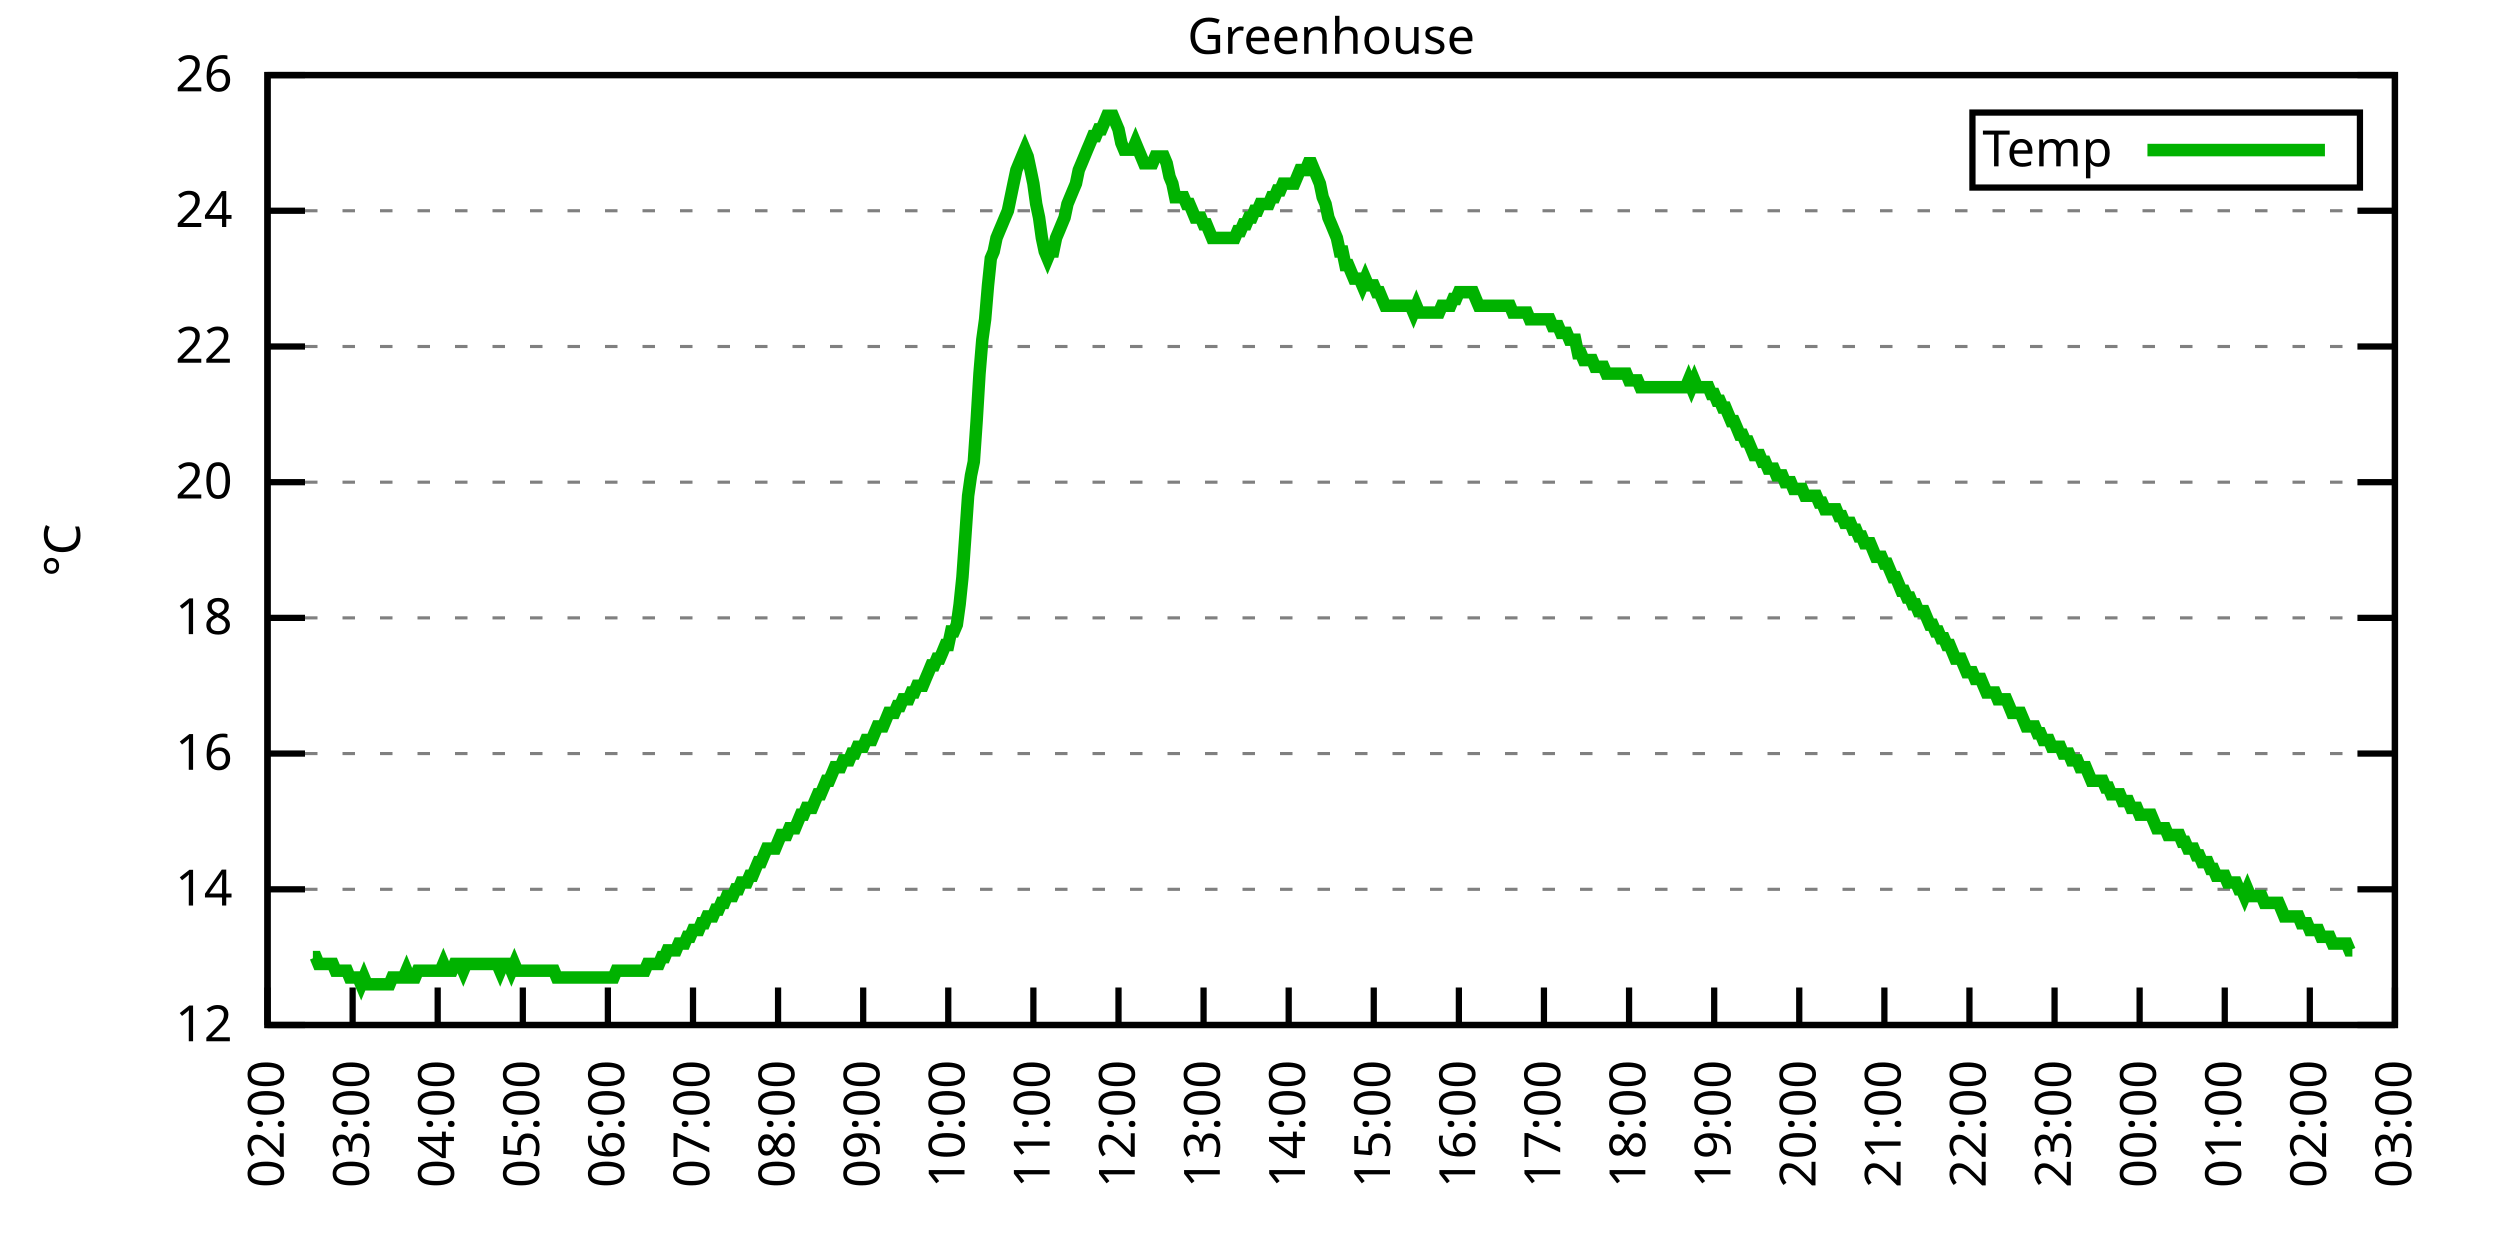
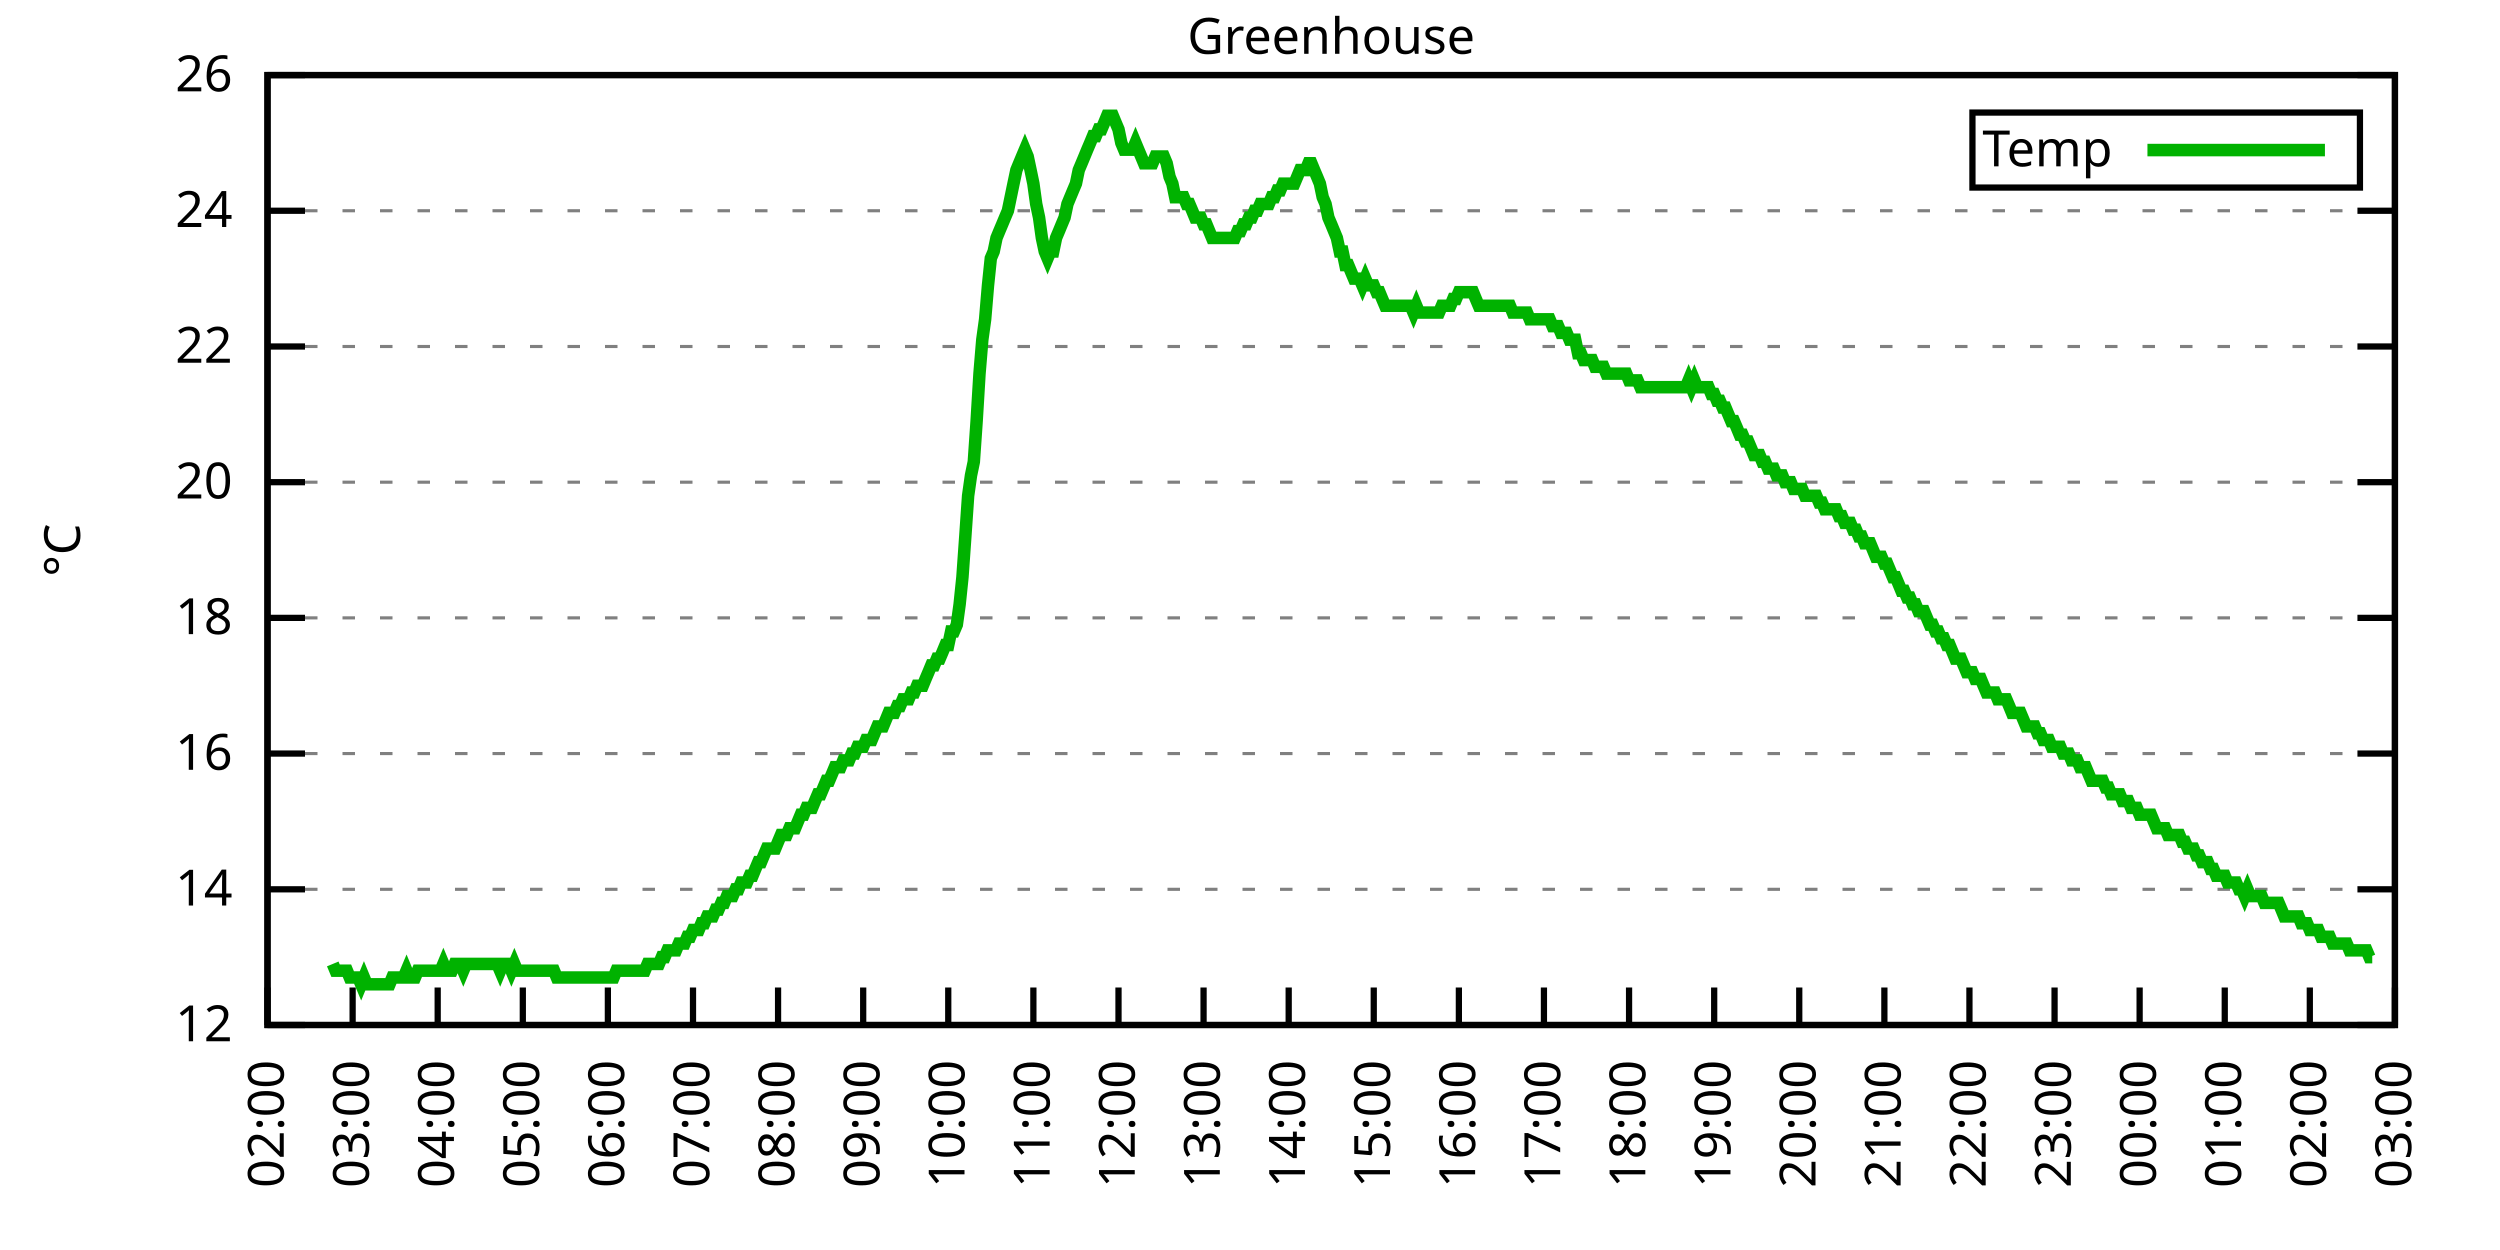
<svg xmlns="http://www.w3.org/2000/svg" xmlns:xlink="http://www.w3.org/1999/xlink" width="400" height="200" viewBox="0 0 400 200">
  <g id="gnuplot_canvas">
    <rect x="0" y="0" width="400" height="200" fill="none" />
    <defs>
      <circle id="gpDot" r="0.5" stroke-width="0.5" stroke="currentColor" />
      <path id="gpPt0" stroke-width="0.333" stroke="currentColor" d="M-1,0 h2 M0,-1 v2" />
      <path id="gpPt1" stroke-width="0.333" stroke="currentColor" d="M-1,-1 L1,1 M1,-1 L-1,1" />
      <path id="gpPt2" stroke-width="0.333" stroke="currentColor" d="M-1,0 L1,0 M0,-1 L0,1 M-1,-1 L1,1 M-1,1 L1,-1" />
      <rect id="gpPt3" stroke-width="0.333" stroke="currentColor" x="-1" y="-1" width="2" height="2" />
      <rect id="gpPt4" stroke-width="0.333" stroke="currentColor" fill="currentColor" x="-1" y="-1" width="2" height="2" />
      <circle id="gpPt5" stroke-width="0.333" stroke="currentColor" cx="0" cy="0" r="1" />
      <use xlink:href="#gpPt5" id="gpPt6" fill="currentColor" stroke="none" />
      <path id="gpPt7" stroke-width="0.333" stroke="currentColor" d="M0,-1.33 L-1.33,0.67 L1.33,0.67 z" />
      <use xlink:href="#gpPt7" id="gpPt8" fill="currentColor" stroke="none" />
      <use xlink:href="#gpPt7" id="gpPt9" stroke="currentColor" transform="rotate(180)" />
      <use xlink:href="#gpPt9" id="gpPt10" fill="currentColor" stroke="none" />
      <use xlink:href="#gpPt3" id="gpPt11" stroke="currentColor" transform="rotate(45)" />
      <use xlink:href="#gpPt11" id="gpPt12" fill="currentColor" stroke="none" />
      <path id="gpPt13" stroke-width="0.333" stroke="currentColor" d="M0,1.330 L1.265,0.411 L0.782,-1.067 L-0.782,-1.076 L-1.265,0.411 z" />
      <use xlink:href="#gpPt13" id="gpPt14" fill="currentColor" stroke="none" />
      <filter id="textbox" filterUnits="objectBoundingBox" x="0" y="0" height="1" width="1">
        <feFlood flood-color="white" flood-opacity="1" result="bgnd" />
        <feComposite in="SourceGraphic" in2="bgnd" operator="atop" />
      </filter>
      <filter id="greybox" filterUnits="objectBoundingBox" x="0" y="0" height="1" width="1">
        <feFlood flood-color="lightgrey" flood-opacity="1" result="grey" />
        <feComposite in="SourceGraphic" in2="grey" operator="atop" />
      </filter>
    </defs>
    <g fill="none" color="white" stroke="currentColor" stroke-width="1.00" stroke-linecap="butt" stroke-linejoin="miter">
</g>
    <g fill="none" color="black" stroke="currentColor" stroke-width="1.00" stroke-linecap="butt" stroke-linejoin="miter">
      <g stroke="none" shape-rendering="crispEdges">
        <polygon fill="rgb(255, 255, 255)" points="42.80,164.00 383.18,164.00 383.18,12.02 42.80,12.02 " />
      </g>
    </g>
    <g fill="none" color="black" stroke="currentColor" stroke-width="1.00" stroke-linecap="butt" stroke-linejoin="miter">
</g>
    <g fill="none" color="black" stroke="black" stroke-width="0.50" stroke-linecap="butt" stroke-linejoin="miter">
</g>
    <g fill="none" color="gray" stroke="currentColor" stroke-width="0.50" stroke-linecap="butt" stroke-linejoin="miter">
      <path stroke="gray" stroke-dasharray="2,4" class="gridline" d="M42.80,164.00 L383.19,164.00  " />
    </g>
    <g fill="none" color="gray" stroke="gray" stroke-width="1.00" stroke-linecap="butt" stroke-linejoin="miter">
</g>
    <g fill="none" color="black" stroke="currentColor" stroke-width="1.00" stroke-linecap="butt" stroke-linejoin="miter">
      <path stroke="black" d="M42.80,164.00 L48.80,164.00 M383.19,164.00 L377.19,164.00  " />
      <g transform="translate(37.20,166.60)" stroke="none" fill="black" font-family="Sans" font-size="8.00" text-anchor="end">
        <text>
          <tspan font-family="Sans"> 12</tspan>
        </text>
      </g>
    </g>
    <g fill="none" color="black" stroke="currentColor" stroke-width="1.00" stroke-linecap="butt" stroke-linejoin="miter">
</g>
    <g fill="none" color="black" stroke="black" stroke-width="0.50" stroke-linecap="butt" stroke-linejoin="miter">
</g>
    <g fill="none" color="gray" stroke="currentColor" stroke-width="0.50" stroke-linecap="butt" stroke-linejoin="miter">
      <path stroke="gray" stroke-dasharray="2,4" class="gridline" d="M42.80,142.29 L383.19,142.29  " />
    </g>
    <g fill="none" color="gray" stroke="gray" stroke-width="1.00" stroke-linecap="butt" stroke-linejoin="miter">
</g>
    <g fill="none" color="black" stroke="currentColor" stroke-width="1.00" stroke-linecap="butt" stroke-linejoin="miter">
      <path stroke="black" d="M42.80,142.29 L48.80,142.29 M383.19,142.29 L377.19,142.29  " />
      <g transform="translate(37.20,144.89)" stroke="none" fill="black" font-family="Sans" font-size="8.00" text-anchor="end">
        <text>
          <tspan font-family="Sans"> 14</tspan>
        </text>
      </g>
    </g>
    <g fill="none" color="black" stroke="currentColor" stroke-width="1.00" stroke-linecap="butt" stroke-linejoin="miter">
</g>
    <g fill="none" color="black" stroke="black" stroke-width="0.50" stroke-linecap="butt" stroke-linejoin="miter">
</g>
    <g fill="none" color="gray" stroke="currentColor" stroke-width="0.50" stroke-linecap="butt" stroke-linejoin="miter">
      <path stroke="gray" stroke-dasharray="2,4" class="gridline" d="M42.80,120.57 L383.19,120.57  " />
    </g>
    <g fill="none" color="gray" stroke="gray" stroke-width="1.00" stroke-linecap="butt" stroke-linejoin="miter">
</g>
    <g fill="none" color="black" stroke="currentColor" stroke-width="1.00" stroke-linecap="butt" stroke-linejoin="miter">
      <path stroke="black" d="M42.80,120.57 L48.80,120.57 M383.19,120.57 L377.19,120.57  " />
      <g transform="translate(37.20,123.17)" stroke="none" fill="black" font-family="Sans" font-size="8.00" text-anchor="end">
        <text>
          <tspan font-family="Sans"> 16</tspan>
        </text>
      </g>
    </g>
    <g fill="none" color="black" stroke="currentColor" stroke-width="1.00" stroke-linecap="butt" stroke-linejoin="miter">
</g>
    <g fill="none" color="black" stroke="black" stroke-width="0.50" stroke-linecap="butt" stroke-linejoin="miter">
</g>
    <g fill="none" color="gray" stroke="currentColor" stroke-width="0.50" stroke-linecap="butt" stroke-linejoin="miter">
      <path stroke="gray" stroke-dasharray="2,4" class="gridline" d="M42.80,98.86 L383.19,98.86  " />
    </g>
    <g fill="none" color="gray" stroke="gray" stroke-width="1.00" stroke-linecap="butt" stroke-linejoin="miter">
</g>
    <g fill="none" color="black" stroke="currentColor" stroke-width="1.00" stroke-linecap="butt" stroke-linejoin="miter">
      <path stroke="black" d="M42.80,98.86 L48.80,98.86 M383.19,98.86 L377.19,98.86  " />
      <g transform="translate(37.20,101.46)" stroke="none" fill="black" font-family="Sans" font-size="8.00" text-anchor="end">
        <text>
          <tspan font-family="Sans"> 18</tspan>
        </text>
      </g>
    </g>
    <g fill="none" color="black" stroke="currentColor" stroke-width="1.00" stroke-linecap="butt" stroke-linejoin="miter">
</g>
    <g fill="none" color="black" stroke="black" stroke-width="0.50" stroke-linecap="butt" stroke-linejoin="miter">
</g>
    <g fill="none" color="gray" stroke="currentColor" stroke-width="0.50" stroke-linecap="butt" stroke-linejoin="miter">
      <path stroke="gray" stroke-dasharray="2,4" class="gridline" d="M42.80,77.15 L383.19,77.15  " />
    </g>
    <g fill="none" color="gray" stroke="gray" stroke-width="1.00" stroke-linecap="butt" stroke-linejoin="miter">
</g>
    <g fill="none" color="black" stroke="currentColor" stroke-width="1.00" stroke-linecap="butt" stroke-linejoin="miter">
      <path stroke="black" d="M42.80,77.15 L48.80,77.15 M383.19,77.15 L377.19,77.15  " />
      <g transform="translate(37.20,79.75)" stroke="none" fill="black" font-family="Sans" font-size="8.00" text-anchor="end">
        <text>
          <tspan font-family="Sans"> 20</tspan>
        </text>
      </g>
    </g>
    <g fill="none" color="black" stroke="currentColor" stroke-width="1.00" stroke-linecap="butt" stroke-linejoin="miter">
</g>
    <g fill="none" color="black" stroke="black" stroke-width="0.50" stroke-linecap="butt" stroke-linejoin="miter">
</g>
    <g fill="none" color="gray" stroke="currentColor" stroke-width="0.50" stroke-linecap="butt" stroke-linejoin="miter">
      <path stroke="gray" stroke-dasharray="2,4" class="gridline" d="M42.80,55.44 L383.19,55.44  " />
    </g>
    <g fill="none" color="gray" stroke="gray" stroke-width="1.00" stroke-linecap="butt" stroke-linejoin="miter">
</g>
    <g fill="none" color="black" stroke="currentColor" stroke-width="1.00" stroke-linecap="butt" stroke-linejoin="miter">
      <path stroke="black" d="M42.80,55.44 L48.80,55.44 M383.19,55.44 L377.19,55.44  " />
      <g transform="translate(37.20,58.04)" stroke="none" fill="black" font-family="Sans" font-size="8.00" text-anchor="end">
        <text>
          <tspan font-family="Sans"> 22</tspan>
        </text>
      </g>
    </g>
    <g fill="none" color="black" stroke="currentColor" stroke-width="1.00" stroke-linecap="butt" stroke-linejoin="miter">
</g>
    <g fill="none" color="black" stroke="black" stroke-width="0.50" stroke-linecap="butt" stroke-linejoin="miter">
</g>
    <g fill="none" color="gray" stroke="currentColor" stroke-width="0.50" stroke-linecap="butt" stroke-linejoin="miter">
      <path stroke="gray" stroke-dasharray="2,4" class="gridline" d="M42.80,33.72 L383.19,33.72  " />
    </g>
    <g fill="none" color="gray" stroke="gray" stroke-width="1.00" stroke-linecap="butt" stroke-linejoin="miter">
</g>
    <g fill="none" color="black" stroke="currentColor" stroke-width="1.00" stroke-linecap="butt" stroke-linejoin="miter">
      <path stroke="black" d="M42.80,33.72 L48.80,33.72 M383.19,33.72 L377.19,33.72  " />
      <g transform="translate(37.20,36.32)" stroke="none" fill="black" font-family="Sans" font-size="8.00" text-anchor="end">
        <text>
          <tspan font-family="Sans"> 24</tspan>
        </text>
      </g>
    </g>
    <g fill="none" color="black" stroke="currentColor" stroke-width="1.00" stroke-linecap="butt" stroke-linejoin="miter">
</g>
    <g fill="none" color="black" stroke="black" stroke-width="0.50" stroke-linecap="butt" stroke-linejoin="miter">
</g>
    <g fill="none" color="gray" stroke="currentColor" stroke-width="0.50" stroke-linecap="butt" stroke-linejoin="miter">
      <path stroke="gray" stroke-dasharray="2,4" class="gridline" d="M42.80,12.01 L383.19,12.01  " />
    </g>
    <g fill="none" color="gray" stroke="gray" stroke-width="1.00" stroke-linecap="butt" stroke-linejoin="miter">
</g>
    <g fill="none" color="black" stroke="currentColor" stroke-width="1.00" stroke-linecap="butt" stroke-linejoin="miter">
      <path stroke="black" d="M42.80,12.01 L48.80,12.01 M383.19,12.01 L377.19,12.01  " />
      <g transform="translate(37.20,14.61)" stroke="none" fill="black" font-family="Sans" font-size="8.00" text-anchor="end">
        <text>
          <tspan font-family="Sans"> 26</tspan>
        </text>
      </g>
    </g>
    <g fill="none" color="black" stroke="currentColor" stroke-width="1.00" stroke-linecap="butt" stroke-linejoin="miter">
      <path stroke="black" d="M42.80,164.00 L42.80,158.00  " />
      <g transform="translate(45.40,169.60) rotate(270.00)" stroke="none" fill="black" font-family="Sans" font-size="8.00" text-anchor="end">
        <text>
          <tspan font-family="Sans">02:00</tspan>
        </text>
      </g>
    </g>
    <g fill="none" color="black" stroke="currentColor" stroke-width="1.00" stroke-linecap="butt" stroke-linejoin="miter">
      <path stroke="black" d="M56.42,164.00 L56.42,158.00  " />
      <g transform="translate(59.02,169.60) rotate(270.00)" stroke="none" fill="black" font-family="Sans" font-size="8.00" text-anchor="end">
        <text>
          <tspan font-family="Sans">03:00</tspan>
        </text>
      </g>
    </g>
    <g fill="none" color="black" stroke="currentColor" stroke-width="1.00" stroke-linecap="butt" stroke-linejoin="miter">
      <path stroke="black" d="M70.03,164.00 L70.03,158.00  " />
      <g transform="translate(72.63,169.60) rotate(270.00)" stroke="none" fill="black" font-family="Sans" font-size="8.00" text-anchor="end">
        <text>
          <tspan font-family="Sans">04:00</tspan>
        </text>
      </g>
    </g>
    <g fill="none" color="black" stroke="currentColor" stroke-width="1.00" stroke-linecap="butt" stroke-linejoin="miter">
      <path stroke="black" d="M83.65,164.00 L83.65,158.00  " />
      <g transform="translate(86.25,169.60) rotate(270.00)" stroke="none" fill="black" font-family="Sans" font-size="8.00" text-anchor="end">
        <text>
          <tspan font-family="Sans">05:00</tspan>
        </text>
      </g>
    </g>
    <g fill="none" color="black" stroke="currentColor" stroke-width="1.00" stroke-linecap="butt" stroke-linejoin="miter">
      <path stroke="black" d="M97.26,164.00 L97.26,158.00  " />
      <g transform="translate(99.86,169.60) rotate(270.00)" stroke="none" fill="black" font-family="Sans" font-size="8.00" text-anchor="end">
        <text>
          <tspan font-family="Sans">06:00</tspan>
        </text>
      </g>
    </g>
    <g fill="none" color="black" stroke="currentColor" stroke-width="1.00" stroke-linecap="butt" stroke-linejoin="miter">
      <path stroke="black" d="M110.88,164.00 L110.88,158.00  " />
      <g transform="translate(113.48,169.60) rotate(270.00)" stroke="none" fill="black" font-family="Sans" font-size="8.00" text-anchor="end">
        <text>
          <tspan font-family="Sans">07:00</tspan>
        </text>
      </g>
    </g>
    <g fill="none" color="black" stroke="currentColor" stroke-width="1.00" stroke-linecap="butt" stroke-linejoin="miter">
      <path stroke="black" d="M124.49,164.00 L124.49,158.00  " />
      <g transform="translate(127.09,169.60) rotate(270.00)" stroke="none" fill="black" font-family="Sans" font-size="8.00" text-anchor="end">
        <text>
          <tspan font-family="Sans">08:00</tspan>
        </text>
      </g>
    </g>
    <g fill="none" color="black" stroke="currentColor" stroke-width="1.00" stroke-linecap="butt" stroke-linejoin="miter">
      <path stroke="black" d="M138.11,164.00 L138.11,158.00  " />
      <g transform="translate(140.71,169.60) rotate(270.00)" stroke="none" fill="black" font-family="Sans" font-size="8.00" text-anchor="end">
        <text>
          <tspan font-family="Sans">09:00</tspan>
        </text>
      </g>
    </g>
    <g fill="none" color="black" stroke="currentColor" stroke-width="1.00" stroke-linecap="butt" stroke-linejoin="miter">
      <path stroke="black" d="M151.72,164.00 L151.72,158.00  " />
      <g transform="translate(154.32,169.60) rotate(270.00)" stroke="none" fill="black" font-family="Sans" font-size="8.00" text-anchor="end">
        <text>
          <tspan font-family="Sans">10:00</tspan>
        </text>
      </g>
    </g>
    <g fill="none" color="black" stroke="currentColor" stroke-width="1.00" stroke-linecap="butt" stroke-linejoin="miter">
      <path stroke="black" d="M165.34,164.00 L165.34,158.00  " />
      <g transform="translate(167.94,169.60) rotate(270.00)" stroke="none" fill="black" font-family="Sans" font-size="8.00" text-anchor="end">
        <text>
          <tspan font-family="Sans">11:00</tspan>
        </text>
      </g>
    </g>
    <g fill="none" color="black" stroke="currentColor" stroke-width="1.00" stroke-linecap="butt" stroke-linejoin="miter">
      <path stroke="black" d="M178.96,164.00 L178.96,158.00  " />
      <g transform="translate(181.56,169.60) rotate(270.00)" stroke="none" fill="black" font-family="Sans" font-size="8.00" text-anchor="end">
        <text>
          <tspan font-family="Sans">12:00</tspan>
        </text>
      </g>
    </g>
    <g fill="none" color="black" stroke="currentColor" stroke-width="1.00" stroke-linecap="butt" stroke-linejoin="miter">
      <path stroke="black" d="M192.57,164.00 L192.57,158.00  " />
      <g transform="translate(195.17,169.60) rotate(270.00)" stroke="none" fill="black" font-family="Sans" font-size="8.00" text-anchor="end">
        <text>
          <tspan font-family="Sans">13:00</tspan>
        </text>
      </g>
    </g>
    <g fill="none" color="black" stroke="currentColor" stroke-width="1.00" stroke-linecap="butt" stroke-linejoin="miter">
      <path stroke="black" d="M206.19,164.00 L206.19,158.00  " />
      <g transform="translate(208.79,169.60) rotate(270.00)" stroke="none" fill="black" font-family="Sans" font-size="8.00" text-anchor="end">
        <text>
          <tspan font-family="Sans">14:00</tspan>
        </text>
      </g>
    </g>
    <g fill="none" color="black" stroke="currentColor" stroke-width="1.00" stroke-linecap="butt" stroke-linejoin="miter">
      <path stroke="black" d="M219.80,164.00 L219.80,158.00  " />
      <g transform="translate(222.40,169.60) rotate(270.00)" stroke="none" fill="black" font-family="Sans" font-size="8.00" text-anchor="end">
        <text>
          <tspan font-family="Sans">15:00</tspan>
        </text>
      </g>
    </g>
    <g fill="none" color="black" stroke="currentColor" stroke-width="1.00" stroke-linecap="butt" stroke-linejoin="miter">
      <path stroke="black" d="M233.42,164.00 L233.42,158.00  " />
      <g transform="translate(236.02,169.60) rotate(270.00)" stroke="none" fill="black" font-family="Sans" font-size="8.00" text-anchor="end">
        <text>
          <tspan font-family="Sans">16:00</tspan>
        </text>
      </g>
    </g>
    <g fill="none" color="black" stroke="currentColor" stroke-width="1.00" stroke-linecap="butt" stroke-linejoin="miter">
      <path stroke="black" d="M247.03,164.00 L247.03,158.00  " />
      <g transform="translate(249.63,169.60) rotate(270.00)" stroke="none" fill="black" font-family="Sans" font-size="8.00" text-anchor="end">
        <text>
          <tspan font-family="Sans">17:00</tspan>
        </text>
      </g>
    </g>
    <g fill="none" color="black" stroke="currentColor" stroke-width="1.00" stroke-linecap="butt" stroke-linejoin="miter">
      <path stroke="black" d="M260.65,164.00 L260.65,158.00  " />
      <g transform="translate(263.25,169.60) rotate(270.00)" stroke="none" fill="black" font-family="Sans" font-size="8.00" text-anchor="end">
        <text>
          <tspan font-family="Sans">18:00</tspan>
        </text>
      </g>
    </g>
    <g fill="none" color="black" stroke="currentColor" stroke-width="1.00" stroke-linecap="butt" stroke-linejoin="miter">
      <path stroke="black" d="M274.27,164.00 L274.27,158.00  " />
      <g transform="translate(276.87,169.60) rotate(270.00)" stroke="none" fill="black" font-family="Sans" font-size="8.00" text-anchor="end">
        <text>
          <tspan font-family="Sans">19:00</tspan>
        </text>
      </g>
    </g>
    <g fill="none" color="black" stroke="currentColor" stroke-width="1.00" stroke-linecap="butt" stroke-linejoin="miter">
      <path stroke="black" d="M287.88,164.00 L287.88,158.00  " />
      <g transform="translate(290.48,169.60) rotate(270.00)" stroke="none" fill="black" font-family="Sans" font-size="8.00" text-anchor="end">
        <text>
          <tspan font-family="Sans">20:00</tspan>
        </text>
      </g>
    </g>
    <g fill="none" color="black" stroke="currentColor" stroke-width="1.00" stroke-linecap="butt" stroke-linejoin="miter">
      <path stroke="black" d="M301.50,164.00 L301.50,158.00  " />
      <g transform="translate(304.10,169.60) rotate(270.00)" stroke="none" fill="black" font-family="Sans" font-size="8.00" text-anchor="end">
        <text>
          <tspan font-family="Sans">21:00</tspan>
        </text>
      </g>
    </g>
    <g fill="none" color="black" stroke="currentColor" stroke-width="1.00" stroke-linecap="butt" stroke-linejoin="miter">
      <path stroke="black" d="M315.11,164.00 L315.11,158.00  " />
      <g transform="translate(317.71,169.60) rotate(270.00)" stroke="none" fill="black" font-family="Sans" font-size="8.00" text-anchor="end">
        <text>
          <tspan font-family="Sans">22:00</tspan>
        </text>
      </g>
    </g>
    <g fill="none" color="black" stroke="currentColor" stroke-width="1.00" stroke-linecap="butt" stroke-linejoin="miter">
      <path stroke="black" d="M328.73,164.00 L328.73,158.00  " />
      <g transform="translate(331.33,169.60) rotate(270.00)" stroke="none" fill="black" font-family="Sans" font-size="8.00" text-anchor="end">
        <text>
          <tspan font-family="Sans">23:00</tspan>
        </text>
      </g>
    </g>
    <g fill="none" color="black" stroke="currentColor" stroke-width="1.00" stroke-linecap="butt" stroke-linejoin="miter">
      <path stroke="black" d="M342.34,164.00 L342.34,158.00  " />
      <g transform="translate(344.94,169.60) rotate(270.00)" stroke="none" fill="black" font-family="Sans" font-size="8.00" text-anchor="end">
        <text>
          <tspan font-family="Sans">00:00</tspan>
        </text>
      </g>
    </g>
    <g fill="none" color="black" stroke="currentColor" stroke-width="1.00" stroke-linecap="butt" stroke-linejoin="miter">
      <path stroke="black" d="M355.96,164.00 L355.96,158.00  " />
      <g transform="translate(358.56,169.60) rotate(270.00)" stroke="none" fill="black" font-family="Sans" font-size="8.00" text-anchor="end">
        <text>
          <tspan font-family="Sans">01:00</tspan>
        </text>
      </g>
    </g>
    <g fill="none" color="black" stroke="currentColor" stroke-width="1.00" stroke-linecap="butt" stroke-linejoin="miter">
      <path stroke="black" d="M369.57,164.00 L369.57,158.00  " />
      <g transform="translate(372.17,169.60) rotate(270.00)" stroke="none" fill="black" font-family="Sans" font-size="8.00" text-anchor="end">
        <text>
          <tspan font-family="Sans">02:00</tspan>
        </text>
      </g>
    </g>
    <g fill="none" color="black" stroke="currentColor" stroke-width="1.00" stroke-linecap="butt" stroke-linejoin="miter">
      <path stroke="black" d="M383.19,164.00 L383.19,158.00  " />
      <g transform="translate(385.79,169.60) rotate(270.00)" stroke="none" fill="black" font-family="Sans" font-size="8.00" text-anchor="end">
        <text>
          <tspan font-family="Sans">03:00</tspan>
        </text>
      </g>
    </g>
    <g fill="none" color="black" stroke="currentColor" stroke-width="1.00" stroke-linecap="butt" stroke-linejoin="miter">
</g>
    <g fill="none" color="black" stroke="currentColor" stroke-width="1.00" stroke-linecap="butt" stroke-linejoin="miter">
      <path stroke="black" d="M42.80,12.01 L42.80,164.00 L383.19,164.00 L383.19,12.01 L42.80,12.01 Z  " />
    </g>
    <g fill="none" color="black" stroke="currentColor" stroke-width="1.00" stroke-linecap="butt" stroke-linejoin="miter">
</g>
    <g fill="none" color="black" stroke="currentColor" stroke-width="1.00" stroke-linecap="butt" stroke-linejoin="miter">
      <path stroke="black" d="M315.59,30.01 L315.59,18.01 L377.59,18.01 L377.59,30.01 L315.59,30.01 Z  " />
    </g>
    <g id="Greenhouse_plot_1">
      <g fill="none" color="white" stroke="black" stroke-width="2.00" stroke-linecap="butt" stroke-linejoin="miter">
</g>
      <g fill="none" color="black" stroke="currentColor" stroke-width="2.00" stroke-linecap="butt" stroke-linejoin="miter">
        <g transform="translate(337.99,26.61)" stroke="none" fill="black" font-family="Sans" font-size="8.00" text-anchor="end">
          <text>
            <tspan font-family="Sans">Temp</tspan>
          </text>
        </g>
      </g>
      <g fill="none" color="black" stroke="currentColor" stroke-width="2.00" stroke-linecap="butt" stroke-linejoin="miter">
-         <path stroke="rgb(  0, 178,   0)" d="M343.59,24.01 L371.99,24.01 M50.06,153.14 L50.52,153.14 L50.97,154.23 L51.42,154.23 L51.88,154.23 L52.33,154.23   L52.78,154.23 L53.24,154.23 L53.69,155.31 L54.15,155.31 L54.60,155.31 L55.05,155.31 L55.51,155.31 L55.96,156.40   L56.42,156.40 L56.87,156.40 L57.32,156.40 L57.78,157.49 L58.23,156.40 L58.68,157.49 L59.14,157.49 L59.59,157.49   L60.05,157.49 L60.50,157.49 L60.95,157.49 L61.41,157.49 L61.86,157.49 L62.32,157.49 L62.77,156.40 L63.22,156.40   L63.68,156.40 L64.13,156.40 L64.58,156.40 L65.04,155.31 L65.49,156.40 L65.95,156.40 L66.40,156.40 L66.85,155.31   L67.31,155.31 L67.76,155.31 L68.22,155.31 L68.67,155.31 L69.12,155.31 L69.58,155.31 L70.03,155.31 L70.49,155.31   L70.94,154.23 L71.39,155.31 L71.85,155.31 L72.30,155.31 L72.75,154.23 L73.21,154.23 L73.66,154.23 L74.12,155.31   L74.57,154.23 L75.02,154.23 L75.48,154.23 L75.93,154.23 L76.39,154.23 L76.84,154.23 L77.29,154.23 L77.75,154.23   L78.20,154.23 L78.65,154.23 L79.11,154.23 L79.56,154.23 L80.02,155.31 L80.47,154.23 L80.92,154.23 L81.38,154.23   L81.83,155.31 L82.29,154.23 L82.74,155.31 L83.19,155.31 L83.65,155.31 L84.10,155.31 L84.55,155.31 L85.01,155.31   L85.46,155.31 L85.92,155.31 L86.37,155.31 L86.82,155.31 L87.28,155.31 L87.73,155.31 L88.19,155.31 L88.64,155.31   L89.09,156.40 L89.55,156.40 L90.00,156.40 L90.45,156.40 L90.91,156.40 L91.36,156.40 L91.82,156.40 L92.27,156.40   L92.72,156.40 L93.18,156.40 L93.63,156.40 L94.09,156.40 L94.54,156.40 L94.99,156.40 L95.45,156.40 L95.90,156.40   L96.35,156.40 L96.81,156.40 L97.26,156.40 L97.72,156.40 L98.17,156.40 L98.62,155.31 L99.08,155.31 L99.53,155.31   L99.99,155.31 L100.44,155.31 L100.89,155.31 L101.35,155.31 L101.80,155.31 L102.25,155.31 L102.71,155.31 L103.16,155.31   L103.62,154.23 L104.07,154.23 L104.52,154.23 L104.98,154.23 L105.43,154.23 L105.89,153.14 L106.34,153.14 L106.79,152.06   L107.25,152.06 L107.70,152.06 L108.15,152.06 L108.61,150.97 L109.06,150.97 L109.52,150.97 L109.97,149.89 L110.42,149.89   L110.88,148.80 L111.33,148.80 L111.79,148.80 L112.24,147.72 L112.69,147.72 L113.15,146.63 L113.60,146.63 L114.05,146.63   L114.51,145.54 L114.96,145.54 L115.42,144.46 L115.87,144.46 L116.32,143.37 L116.78,143.37 L117.23,143.37 L117.69,142.29   L118.14,142.29 L118.59,141.20 L119.05,141.20 L119.50,141.20 L119.96,140.12 L120.41,140.12 L120.86,139.03 L121.32,137.94   L121.77,137.94 L122.22,136.86 L122.68,135.77 L123.13,135.77 L123.59,135.77 L124.04,135.77 L124.49,134.69 L124.95,133.60   L125.40,133.60 L125.86,133.60 L126.31,132.52 L126.76,132.52 L127.22,132.52 L127.67,131.43 L128.12,130.35 L128.58,130.35   L129.03,129.26 L129.49,129.26 L129.94,129.26 L130.39,128.17 L130.85,127.09 L131.30,127.09 L131.76,126.00 L132.21,124.92   L132.66,124.92 L133.12,123.83 L133.57,122.75 L134.02,122.75 L134.48,122.75 L134.93,121.66 L135.39,121.66 L135.84,121.66   L136.29,120.57 L136.75,120.57 L137.20,119.49 L137.66,119.49 L138.11,119.49 L138.56,118.40 L139.02,118.40 L139.47,118.40   L139.92,117.32 L140.38,116.23 L140.83,116.23 L141.29,116.23 L141.74,115.15 L142.19,114.06 L142.65,114.06 L143.10,114.06   L143.56,112.97 L144.01,112.97 L144.46,111.89 L144.92,111.89 L145.37,111.89 L145.82,110.80 L146.28,110.80 L146.73,109.72   L147.19,109.72 L147.64,109.72 L148.09,108.63 L148.55,107.55 L149.00,106.46 L149.46,106.46 L149.91,105.38 L150.36,105.38   L150.82,104.29 L151.27,103.20 L151.72,103.20 L152.18,101.03 L152.63,101.03 L153.09,99.95 L153.54,96.69 L153.99,92.35   L154.45,85.83 L154.90,79.32 L155.36,76.06 L155.81,73.89 L156.26,67.38 L156.72,59.78 L157.17,54.35 L157.62,51.09   L158.08,45.66 L158.53,41.32 L158.99,40.24 L159.44,38.07 L159.89,36.98 L160.35,35.89 L160.80,34.81 L161.26,33.72   L161.71,31.55 L162.16,29.38 L162.62,27.21 L163.07,26.12 L163.52,25.04 L163.98,23.95 L164.43,25.04 L164.89,27.21   L165.34,29.38 L165.79,32.64 L166.25,34.81 L166.70,38.07 L167.16,40.24 L167.61,41.32 L168.06,40.24 L168.52,40.24   L168.97,38.07 L169.43,36.98 L169.88,35.89 L170.33,34.81 L170.79,32.64 L171.24,31.55 L171.69,30.47 L172.15,29.38   L172.60,27.21 L173.06,26.12 L173.51,25.04 L173.96,23.95 L174.42,22.87 L174.87,21.78 L175.33,21.78 L175.78,20.70   L176.23,20.70 L176.69,19.61 L177.14,18.52 L177.59,18.52 L178.05,18.52 L178.50,19.61 L178.96,20.70 L179.41,22.87   L179.86,23.95 L180.32,23.95 L180.77,23.95 L181.23,23.95 L181.68,22.87 L182.13,23.95 L182.59,25.04 L183.04,26.12   L183.49,26.12 L183.95,26.12 L184.40,26.12 L184.86,25.04 L185.31,25.04 L185.76,25.04 L186.22,25.04 L186.67,26.12   L187.13,28.29 L187.58,29.38 L188.03,31.55 L188.49,31.55 L188.94,31.55 L189.39,31.55 L189.85,32.64 L190.30,32.64   L190.76,33.72 L191.21,34.81 L191.66,34.81 L192.12,34.81 L192.57,35.89 L193.03,35.89 L193.48,36.98 L193.93,38.07   L194.39,38.07 L194.84,38.07 L195.29,38.07 L195.75,38.07 L196.20,38.07 L196.66,38.07 L197.11,38.07 L197.56,38.07   L198.02,36.98 L198.47,36.98 L198.93,35.89 L199.38,35.89 L199.83,34.81 L200.29,34.81 L200.74,33.72 L201.19,33.72   L201.65,32.64 L202.10,32.64 L202.56,32.64 L203.01,32.64 L203.46,31.55 L203.92,31.55 L204.37,30.47 L204.83,30.47   L205.28,29.38 L205.73,29.38 L206.19,29.38 L206.64,29.38 L207.09,29.38 L207.55,28.29 L208.00,27.21 L208.46,27.21   L208.91,27.21 L209.36,26.12 L209.82,26.12 L210.27,27.21 L210.73,28.29 L211.18,29.38 L211.63,31.55 L212.09,32.64   L212.54,34.81 L213.00,35.89 L213.45,36.98 L213.90,38.07 L214.36,40.24 L214.81,40.24 L215.26,42.41 L215.72,42.41   L216.17,43.49 L216.63,44.58 L217.08,44.58 L217.53,44.58 L217.99,45.66 L218.44,44.58 L218.90,45.66 L219.35,45.66   L219.80,45.66 L220.26,46.75 L220.71,46.75 L221.16,47.84 L221.62,48.92 L222.07,48.92 L222.53,48.92 L222.98,48.92   L223.43,48.92 L223.89,48.92 L224.34,48.92 L224.80,48.92 L225.25,48.92 L225.70,48.92 L226.16,50.01 L226.61,48.92   L227.06,50.01 L227.52,50.01 L227.97,50.01 L228.43,50.01 L228.88,50.01 L229.33,50.01 L229.79,50.01 L230.24,50.01   L230.70,48.92 L231.15,48.92 L231.60,48.92 L232.06,48.92 L232.51,47.84 L232.96,47.84 L233.42,46.75 L233.87,46.75   L234.33,46.75 L234.78,46.75 L235.23,46.75 L235.69,46.75 L236.14,47.84 L236.60,48.92 L237.05,48.92 L237.50,48.92   L237.96,48.92 L238.41,48.92 L238.86,48.92 L239.32,48.92 L239.77,48.92 L240.23,48.92 L240.68,48.92 L241.13,48.92   L241.59,48.92 L242.04,50.01 L242.50,50.01 L242.95,50.01 L243.40,50.01 L243.86,50.01 L244.31,50.01 L244.76,51.09   L245.22,51.09 L245.67,51.09 L246.13,51.09 L246.58,51.09 L247.03,51.09 L247.49,51.09 L247.94,51.09 L248.40,52.18   L248.85,52.18 L249.30,52.18 L249.76,53.26 L250.21,53.26 L250.66,53.26 L251.12,54.35 L251.57,54.35 L252.03,54.35   L252.48,56.52 L252.93,56.52 L253.39,57.61 L253.84,57.61 L254.30,57.61 L254.75,57.61 L255.20,58.69 L255.66,58.69   L256.11,58.69 L256.56,58.69 L257.02,59.78 L257.47,59.78 L257.93,59.78 L258.38,59.78 L258.83,59.78 L259.29,59.78   L259.74,59.78 L260.20,59.78 L260.65,60.86 L261.10,60.86 L261.56,60.86 L262.01,60.86 L262.47,61.95 L262.92,61.95   L263.37,61.95 L263.83,61.95 L264.28,61.95 L264.73,61.95 L265.19,61.95 L265.64,61.95 L266.10,61.95 L266.55,61.95   L267.00,61.95 L267.46,61.95 L267.91,61.95 L268.37,61.95 L268.82,61.95 L269.27,61.95 L269.73,61.95 L270.18,60.86   L270.63,61.95 L271.09,60.86 L271.54,61.95 L272.00,61.95 L272.45,61.95 L272.90,61.95 L273.36,61.95 L273.81,63.04   L274.27,63.04 L274.72,64.12 L275.17,64.12 L275.63,65.21 L276.08,65.21 L276.53,66.29 L276.99,67.38 L277.44,67.38   L277.90,68.46 L278.35,69.55 L278.80,69.55 L279.26,70.63 L279.71,70.63 L280.17,71.72 L280.62,72.81 L281.07,72.81   L281.53,72.81 L281.98,73.89 L282.43,73.89 L282.89,74.98 L283.34,74.98 L283.80,74.98 L284.25,76.06 L284.70,76.06   L285.16,76.06 L285.61,77.15 L286.07,77.15 L286.52,77.15 L286.97,78.23 L287.43,78.23 L287.88,78.23 L288.33,78.23   L288.79,79.32 L289.24,79.32 L289.70,79.32 L290.15,79.32 L290.60,79.32 L291.06,80.41 L291.51,80.41 L291.97,81.49   L292.42,81.49 L292.87,81.49 L293.33,81.49 L293.78,81.49 L294.23,82.58 L294.69,82.58 L295.14,83.66 L295.60,83.66   L296.05,83.66 L296.50,84.75 L296.96,84.75 L297.41,85.83 L297.87,85.83 L298.32,86.92 L298.77,86.92 L299.23,86.92   L299.68,88.00 L300.13,89.09 L300.59,89.09 L301.04,89.09 L301.50,90.18 L301.95,90.18 L302.40,91.26 L302.86,92.35   L303.31,92.35 L303.77,93.43 L304.22,94.52 L304.67,94.52 L305.13,95.60 L305.58,95.60 L306.03,96.69 L306.49,96.69   L306.94,97.78 L307.40,97.78 L307.85,97.78 L308.30,98.86 L308.76,99.95 L309.21,99.95 L309.67,101.03 L310.12,101.03   L310.57,102.12 L311.03,102.12 L311.48,103.20 L311.94,103.20 L312.39,104.29 L312.84,105.38 L313.30,105.38 L313.75,105.38   L314.20,106.46 L314.66,107.55 L315.11,107.55 L315.57,107.55 L316.02,108.63 L316.47,108.63 L316.93,108.63 L317.38,109.72   L317.84,110.80 L318.29,110.80 L318.74,110.80 L319.20,110.80 L319.65,111.89 L320.10,111.89 L320.56,111.89 L321.01,111.89   L321.47,112.97 L321.92,114.06 L322.37,114.06 L322.83,114.06 L323.28,114.06 L323.74,115.15 L324.19,116.23 L324.64,116.23   L325.10,116.23 L325.55,116.23 L326.00,117.32 L326.46,117.32 L326.91,118.40 L327.37,118.40 L327.82,118.40 L328.27,119.49   L328.73,119.49 L329.18,119.49 L329.64,119.49 L330.09,120.57 L330.54,120.57 L331.00,120.57 L331.45,121.66 L331.90,121.66   L332.36,121.66 L332.81,122.75 L333.27,122.75 L333.72,122.75 L334.17,123.83 L334.63,124.92 L335.08,124.92 L335.54,124.92   L335.99,124.92 L336.44,124.92 L336.90,126.00 L337.35,126.00 L337.80,127.09 L338.26,127.09 L338.71,127.09 L339.17,127.09   L339.62,128.17 L340.07,128.17 L340.53,128.17 L340.98,129.26 L341.44,129.26 L341.89,129.26 L342.34,130.35 L342.80,130.35   L343.25,130.35 L343.70,130.35 L344.16,130.35 L344.61,131.43 L345.07,132.52 L345.52,132.52 L345.97,132.52 L346.43,132.52   L346.88,133.60 L347.34,133.60 L347.79,133.60 L348.24,133.60 L348.70,133.60 L349.15,134.69 L349.60,134.69 L350.06,135.77   L350.51,135.77 L350.97,135.77 L351.42,136.86 L351.87,136.86 L352.33,137.94 L352.78,137.94 L353.24,137.94 L353.69,139.03   L354.14,139.03 L354.60,140.12 L355.05,140.12 L355.50,140.12 L355.96,140.12 L356.41,141.20 L356.87,141.20 L357.32,141.20   L357.77,141.20 L358.23,142.29 L358.68,142.29 L359.14,143.37 L359.59,142.29 L360.04,143.37 L360.50,143.37 L360.95,143.37   L361.41,143.37 L361.86,143.37 L362.31,144.46 L362.77,144.46 L363.22,144.46 L363.67,144.46 L364.13,144.46 L364.58,144.46   L365.04,145.54 L365.49,146.63 L365.94,146.63 L366.40,146.63 L366.85,146.63 L367.31,146.63 L367.76,146.63 L368.21,147.72   L368.67,147.72 L369.12,147.72 L369.57,148.80 L370.03,148.80 L370.48,148.80 L370.94,148.80 L371.39,149.89 L371.84,149.89   L372.30,149.89 L372.75,149.89 L373.21,150.97 L373.66,150.97 L374.11,150.97 L374.57,150.97 L375.02,150.97 L375.47,150.97   L375.93,152.06 L376.38,152.06  " />
+         <path stroke="rgb(  0, 178,   0)" d="M343.59,24.01 L371.99,24.01 M53.24,154.23 L53.69,155.31 L54.15,155.31 L54.60,155.31 L55.05,155.31 L55.51,155.31   L55.96,156.40 L56.42,156.40 L56.87,156.40 L57.32,156.40 L57.78,157.49 L58.23,156.40 L58.68,157.49 L59.14,157.49   L59.59,157.49 L60.05,157.49 L60.50,157.49 L60.95,157.49 L61.41,157.49 L61.86,157.49 L62.32,157.49 L62.77,156.40   L63.22,156.40 L63.68,156.40 L64.13,156.40 L64.58,156.40 L65.04,155.31 L65.49,156.40 L65.95,156.40 L66.40,156.40   L66.85,155.31 L67.31,155.31 L67.76,155.31 L68.22,155.31 L68.67,155.31 L69.12,155.31 L69.58,155.31 L70.03,155.31   L70.49,155.31 L70.94,154.23 L71.39,155.31 L71.85,155.31 L72.30,155.31 L72.75,154.23 L73.21,154.23 L73.66,154.23   L74.12,155.31 L74.57,154.23 L75.02,154.23 L75.48,154.23 L75.93,154.23 L76.39,154.23 L76.84,154.23 L77.29,154.23   L77.75,154.23 L78.20,154.23 L78.65,154.23 L79.11,154.23 L79.56,154.23 L80.02,155.31 L80.47,154.23 L80.92,154.23   L81.38,154.23 L81.83,155.31 L82.29,154.23 L82.74,155.31 L83.19,155.31 L83.65,155.31 L84.10,155.31 L84.55,155.31   L85.01,155.31 L85.46,155.31 L85.92,155.31 L86.37,155.31 L86.82,155.31 L87.28,155.31 L87.73,155.31 L88.19,155.31   L88.64,155.31 L89.09,156.40 L89.55,156.40 L90.00,156.40 L90.45,156.40 L90.91,156.40 L91.36,156.40 L91.82,156.40   L92.27,156.40 L92.72,156.40 L93.18,156.40 L93.63,156.40 L94.09,156.40 L94.54,156.40 L94.99,156.40 L95.45,156.40   L95.90,156.40 L96.35,156.40 L96.81,156.40 L97.26,156.40 L97.72,156.40 L98.17,156.40 L98.62,155.31 L99.08,155.31   L99.53,155.31 L99.99,155.31 L100.44,155.31 L100.89,155.31 L101.35,155.31 L101.80,155.31 L102.25,155.31 L102.71,155.31   L103.16,155.31 L103.62,154.23 L104.07,154.23 L104.52,154.23 L104.98,154.23 L105.43,154.23 L105.89,153.14 L106.34,153.14   L106.79,152.06 L107.25,152.06 L107.70,152.06 L108.15,152.06 L108.61,150.97 L109.06,150.97 L109.52,150.97 L109.97,149.89   L110.42,149.89 L110.88,148.80 L111.33,148.80 L111.79,148.80 L112.24,147.72 L112.69,147.72 L113.15,146.63 L113.60,146.63   L114.05,146.63 L114.51,145.54 L114.96,145.54 L115.42,144.46 L115.87,144.46 L116.32,143.37 L116.78,143.37 L117.23,143.37   L117.69,142.29 L118.14,142.29 L118.59,141.20 L119.05,141.20 L119.50,141.20 L119.96,140.12 L120.41,140.12 L120.86,139.03   L121.32,137.94 L121.77,137.94 L122.22,136.86 L122.68,135.77 L123.13,135.77 L123.59,135.77 L124.04,135.77 L124.49,134.69   L124.95,133.60 L125.40,133.60 L125.86,133.60 L126.31,132.52 L126.76,132.52 L127.22,132.52 L127.67,131.43 L128.12,130.35   L128.58,130.35 L129.03,129.26 L129.49,129.26 L129.94,129.26 L130.39,128.17 L130.85,127.09 L131.30,127.09 L131.76,126.00   L132.21,124.92 L132.66,124.92 L133.12,123.83 L133.57,122.75 L134.02,122.75 L134.48,122.75 L134.93,121.66 L135.39,121.66   L135.84,121.66 L136.29,120.57 L136.75,120.57 L137.20,119.49 L137.66,119.49 L138.11,119.49 L138.56,118.40 L139.02,118.40   L139.47,118.40 L139.92,117.32 L140.38,116.23 L140.83,116.23 L141.29,116.23 L141.74,115.15 L142.19,114.06 L142.65,114.06   L143.10,114.06 L143.56,112.97 L144.01,112.97 L144.46,111.89 L144.92,111.89 L145.37,111.89 L145.82,110.80 L146.28,110.80   L146.73,109.72 L147.19,109.72 L147.64,109.72 L148.09,108.63 L148.55,107.55 L149.00,106.46 L149.46,106.46 L149.91,105.38   L150.36,105.38 L150.82,104.29 L151.27,103.20 L151.72,103.20 L152.18,101.03 L152.63,101.03 L153.09,99.95 L153.54,96.69   L153.99,92.35 L154.45,85.83 L154.90,79.32 L155.36,76.06 L155.81,73.89 L156.26,67.38 L156.72,59.78 L157.17,54.35   L157.62,51.09 L158.08,45.66 L158.53,41.32 L158.99,40.24 L159.44,38.07 L159.89,36.98 L160.35,35.89 L160.80,34.81   L161.26,33.72 L161.71,31.55 L162.16,29.38 L162.62,27.21 L163.07,26.12 L163.52,25.04 L163.98,23.95 L164.43,25.04   L164.89,27.21 L165.34,29.38 L165.79,32.64 L166.25,34.81 L166.70,38.07 L167.16,40.24 L167.61,41.32 L168.06,40.24   L168.52,40.24 L168.97,38.07 L169.43,36.98 L169.88,35.89 L170.33,34.81 L170.79,32.64 L171.24,31.55 L171.69,30.47   L172.15,29.38 L172.60,27.21 L173.06,26.12 L173.51,25.04 L173.96,23.95 L174.42,22.87 L174.87,21.78 L175.33,21.78   L175.78,20.70 L176.23,20.70 L176.69,19.61 L177.14,18.52 L177.59,18.52 L178.05,18.52 L178.50,19.61 L178.96,20.70   L179.41,22.87 L179.86,23.95 L180.32,23.95 L180.77,23.95 L181.23,23.95 L181.68,22.87 L182.13,23.95 L182.59,25.04   L183.04,26.12 L183.49,26.12 L183.95,26.12 L184.40,26.12 L184.86,25.04 L185.31,25.04 L185.76,25.04 L186.22,25.04   L186.67,26.12 L187.13,28.29 L187.58,29.38 L188.03,31.55 L188.49,31.55 L188.94,31.55 L189.39,31.55 L189.85,32.64   L190.30,32.64 L190.76,33.72 L191.21,34.81 L191.66,34.81 L192.12,34.81 L192.57,35.89 L193.03,35.89 L193.48,36.98   L193.93,38.07 L194.39,38.07 L194.84,38.07 L195.29,38.07 L195.75,38.07 L196.20,38.07 L196.66,38.07 L197.11,38.07   L197.56,38.07 L198.02,36.98 L198.47,36.98 L198.93,35.89 L199.38,35.89 L199.83,34.81 L200.29,34.81 L200.74,33.72   L201.19,33.72 L201.65,32.64 L202.10,32.64 L202.56,32.64 L203.01,32.64 L203.46,31.55 L203.92,31.55 L204.37,30.47   L204.83,30.47 L205.28,29.38 L205.73,29.38 L206.19,29.38 L206.64,29.38 L207.09,29.38 L207.55,28.29 L208.00,27.21   L208.46,27.21 L208.91,27.21 L209.36,26.12 L209.82,26.12 L210.27,27.21 L210.73,28.29 L211.18,29.38 L211.63,31.55   L212.09,32.64 L212.54,34.81 L213.00,35.89 L213.45,36.98 L213.90,38.07 L214.36,40.24 L214.81,40.24 L215.26,42.41   L215.72,42.41 L216.17,43.49 L216.63,44.58 L217.08,44.58 L217.53,44.58 L217.99,45.66 L218.44,44.58 L218.90,45.66   L219.35,45.66 L219.80,45.66 L220.26,46.75 L220.71,46.75 L221.16,47.84 L221.62,48.92 L222.07,48.92 L222.53,48.92   L222.98,48.92 L223.43,48.92 L223.89,48.92 L224.34,48.92 L224.80,48.92 L225.25,48.92 L225.70,48.92 L226.16,50.01   L226.61,48.92 L227.06,50.01 L227.52,50.01 L227.97,50.01 L228.43,50.01 L228.88,50.01 L229.33,50.01 L229.79,50.01   L230.24,50.01 L230.70,48.92 L231.15,48.92 L231.60,48.92 L232.06,48.92 L232.51,47.84 L232.96,47.84 L233.42,46.75   L233.87,46.75 L234.33,46.75 L234.78,46.75 L235.23,46.75 L235.69,46.75 L236.14,47.84 L236.60,48.92 L237.05,48.92   L237.50,48.92 L237.96,48.92 L238.41,48.92 L238.86,48.92 L239.32,48.92 L239.77,48.92 L240.23,48.92 L240.68,48.92   L241.13,48.92 L241.59,48.92 L242.04,50.01 L242.50,50.01 L242.95,50.01 L243.40,50.01 L243.86,50.01 L244.31,50.01   L244.76,51.09 L245.22,51.09 L245.67,51.09 L246.13,51.09 L246.58,51.09 L247.03,51.09 L247.49,51.09 L247.94,51.09   L248.40,52.18 L248.85,52.18 L249.30,52.18 L249.76,53.26 L250.21,53.26 L250.66,53.26 L251.12,54.35 L251.57,54.35   L252.03,54.35 L252.48,56.52 L252.93,56.52 L253.39,57.61 L253.84,57.61 L254.30,57.61 L254.75,57.61 L255.20,58.69   L255.66,58.69 L256.11,58.69 L256.56,58.69 L257.02,59.78 L257.47,59.78 L257.93,59.78 L258.38,59.78 L258.83,59.78   L259.29,59.78 L259.74,59.78 L260.20,59.78 L260.65,60.86 L261.10,60.86 L261.56,60.86 L262.01,60.86 L262.47,61.95   L262.92,61.95 L263.37,61.95 L263.83,61.95 L264.28,61.95 L264.73,61.95 L265.19,61.95 L265.64,61.95 L266.10,61.95   L266.55,61.95 L267.00,61.95 L267.46,61.95 L267.91,61.95 L268.37,61.95 L268.82,61.95 L269.27,61.95 L269.73,61.95   L270.18,60.86 L270.63,61.95 L271.09,60.86 L271.54,61.95 L272.00,61.95 L272.45,61.95 L272.90,61.95 L273.36,61.95   L273.81,63.04 L274.27,63.04 L274.72,64.12 L275.17,64.12 L275.63,65.21 L276.08,65.21 L276.53,66.29 L276.99,67.38   L277.44,67.38 L277.90,68.46 L278.35,69.55 L278.80,69.55 L279.26,70.63 L279.71,70.63 L280.17,71.72 L280.62,72.81   L281.07,72.81 L281.53,72.81 L281.98,73.89 L282.43,73.89 L282.89,74.98 L283.34,74.98 L283.80,74.98 L284.25,76.06   L284.70,76.06 L285.16,76.06 L285.61,77.15 L286.07,77.15 L286.52,77.15 L286.97,78.23 L287.43,78.23 L287.88,78.23   L288.33,78.23 L288.79,79.32 L289.24,79.32 L289.70,79.32 L290.15,79.32 L290.60,79.32 L291.06,80.41 L291.51,80.41   L291.97,81.49 L292.42,81.49 L292.87,81.49 L293.33,81.49 L293.78,81.49 L294.23,82.58 L294.69,82.58 L295.14,83.66   L295.60,83.66 L296.05,83.66 L296.50,84.75 L296.96,84.75 L297.41,85.83 L297.87,85.83 L298.32,86.92 L298.77,86.92   L299.23,86.92 L299.68,88.00 L300.13,89.09 L300.59,89.09 L301.04,89.09 L301.50,90.18 L301.95,90.18 L302.40,91.26   L302.86,92.35 L303.31,92.35 L303.77,93.43 L304.22,94.52 L304.67,94.52 L305.13,95.60 L305.58,95.60 L306.03,96.69   L306.49,96.69 L306.94,97.78 L307.40,97.78 L307.85,97.78 L308.30,98.86 L308.76,99.95 L309.21,99.95 L309.67,101.03   L310.12,101.03 L310.57,102.12 L311.03,102.12 L311.48,103.20 L311.94,103.20 L312.39,104.29 L312.84,105.38 L313.30,105.38   L313.75,105.38 L314.20,106.46 L314.66,107.55 L315.11,107.55 L315.57,107.55 L316.02,108.63 L316.47,108.63 L316.93,108.63   L317.38,109.72 L317.84,110.80 L318.29,110.80 L318.74,110.80 L319.20,110.80 L319.65,111.89 L320.10,111.89 L320.56,111.89   L321.01,111.89 L321.47,112.97 L321.92,114.06 L322.37,114.06 L322.83,114.06 L323.28,114.06 L323.74,115.15 L324.19,116.23   L324.64,116.23 L325.10,116.23 L325.55,116.23 L326.00,117.32 L326.46,117.32 L326.91,118.40 L327.37,118.40 L327.82,118.40   L328.27,119.49 L328.73,119.49 L329.18,119.49 L329.64,119.49 L330.09,120.57 L330.54,120.57 L331.00,120.57 L331.45,121.66   L331.90,121.66 L332.36,121.66 L332.81,122.75 L333.27,122.75 L333.72,122.75 L334.17,123.83 L334.63,124.92 L335.08,124.92   L335.54,124.92 L335.99,124.92 L336.44,124.92 L336.90,126.00 L337.35,126.00 L337.80,127.09 L338.26,127.09 L338.71,127.09   L339.17,127.09 L339.62,128.17 L340.07,128.17 L340.53,128.17 L340.98,129.26 L341.44,129.26 L341.89,129.26 L342.34,130.35   L342.80,130.35 L343.25,130.35 L343.70,130.35 L344.16,130.35 L344.61,131.43 L345.07,132.52 L345.52,132.52 L345.97,132.52   L346.43,132.52 L346.88,133.60 L347.34,133.60 L347.79,133.60 L348.24,133.60 L348.70,133.60 L349.15,134.69 L349.60,134.69   L350.06,135.77 L350.51,135.77 L350.97,135.77 L351.42,136.86 L351.87,136.86 L352.33,137.94 L352.78,137.94 L353.24,137.94   L353.69,139.03 L354.14,139.03 L354.60,140.12 L355.05,140.12 L355.50,140.12 L355.96,140.12 L356.41,141.20 L356.87,141.20   L357.32,141.20 L357.77,141.20 L358.23,142.29 L358.68,142.29 L359.14,143.37 L359.59,142.29 L360.04,143.37 L360.50,143.37   L360.95,143.37 L361.41,143.37 L361.86,143.37 L362.31,144.46 L362.77,144.46 L363.22,144.46 L363.67,144.46 L364.13,144.46   L364.58,144.46 L365.04,145.54 L365.49,146.63 L365.94,146.63 L366.40,146.63 L366.85,146.63 L367.31,146.63 L367.76,146.63   L368.21,147.72 L368.67,147.72 L369.12,147.72 L369.57,148.80 L370.03,148.80 L370.48,148.80 L370.94,148.80 L371.39,149.89   L371.84,149.89 L372.30,149.89 L372.75,149.89 L373.21,150.97 L373.66,150.97 L374.11,150.97 L374.57,150.97 L375.02,150.97   L375.47,150.97 L375.93,152.06 L376.38,152.06 L376.84,152.06 L377.29,152.06 L377.74,152.06 L378.20,152.06 L378.65,152.06   L379.11,153.14 L379.56,153.14  " />
      </g>
    </g>
    <g fill="none" color="black" stroke="currentColor" stroke-width="2.00" stroke-linecap="butt" stroke-linejoin="miter">
</g>
    <g fill="none" color="black" stroke="black" stroke-width="1.00" stroke-linecap="butt" stroke-linejoin="miter">
</g>
    <g fill="none" color="black" stroke="currentColor" stroke-width="1.00" stroke-linecap="butt" stroke-linejoin="miter">
      <path stroke="black" d="M42.80,12.01 L42.80,164.00 L383.19,164.00 L383.19,12.01 L42.80,12.01 Z  " />
      <g transform="translate(12.80,88.01) rotate(270.00)" stroke="none" fill="black" font-family="Sans" font-size="8.00" text-anchor="middle">
        <text>
          <tspan font-family="Sans">°C</tspan>
        </text>
      </g>
    </g>
    <g fill="none" color="black" stroke="currentColor" stroke-width="1.00" stroke-linecap="butt" stroke-linejoin="miter">
</g>
    <g fill="none" color="black" stroke="currentColor" stroke-width="1.00" stroke-linecap="butt" stroke-linejoin="miter">
      <g transform="translate(212.99,8.61)" stroke="none" fill="black" font-family="Sans" font-size="8.00" text-anchor="middle">
        <text>
          <tspan font-family="Sans">Greenhouse</tspan>
        </text>
      </g>
    </g>
    <g fill="none" color="black" stroke="currentColor" stroke-width="1.00" stroke-linecap="butt" stroke-linejoin="miter">
</g>
  </g>
</svg>
